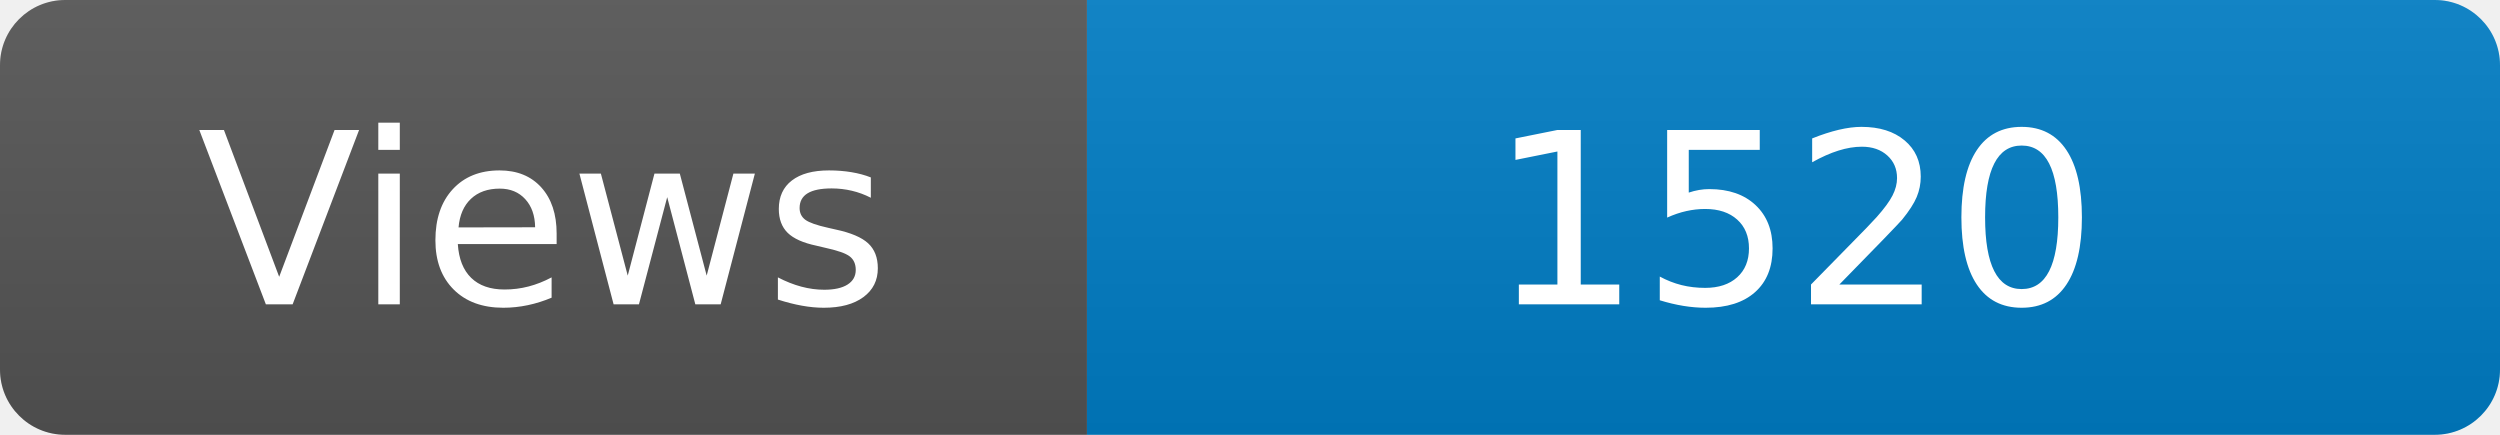
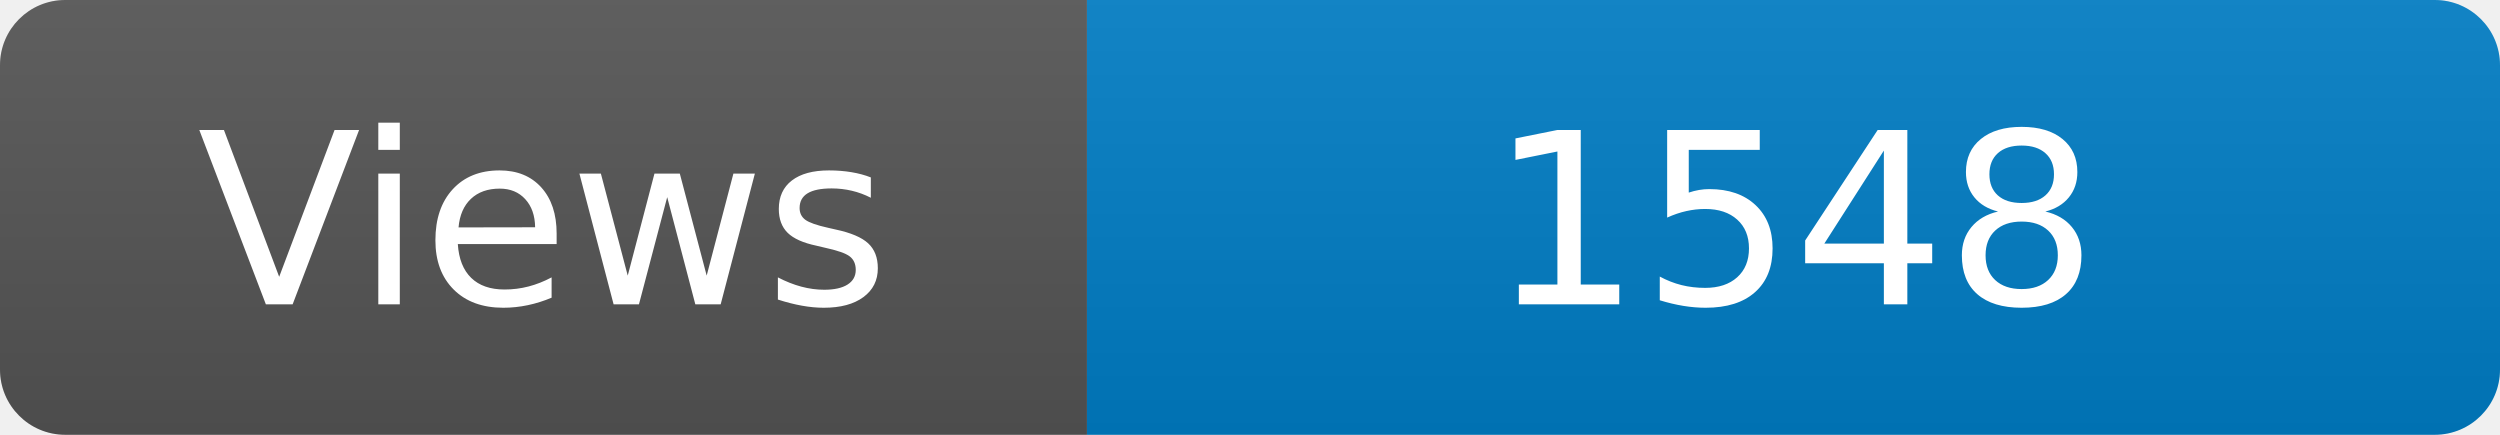
<svg xmlns="http://www.w3.org/2000/svg" width="115" height="20" role="img" aria-label="Maintained?: yes">
  <linearGradient id="s" x2="0" y2="100%">
    <stop offset="0" stop-color="#bbb" stop-opacity=".1" />
    <stop offset="1" stop-opacity=".1" />
  </linearGradient>
  <clipPath id="r">
    <rect width="115" height="20" rx="3" fill="#fff" />
  </clipPath>
  <g clip-path="url(#r)">
    <rect width="50" height="20" fill="#555" />
    <rect x="50" width="160" height="20" fill="#007ec6" />
    <rect width="115" height="20" fill="url(#s)" />
  </g>
  <g fill="#fff" text-anchor="middle" font-family="Verdana,Geneva,DejaVu Sans,sans-serif" font-size="110">
    <text x="250" y="140" transform="scale(.1)" fill="#fff">Views</text>
-     <text x="825" y="140" transform="scale(.1)" fill="#fff">1520</text>
+     <text x="825" y="140" transform="scale(.1)" fill="#fff">1548</text>
  </g>
</svg>
